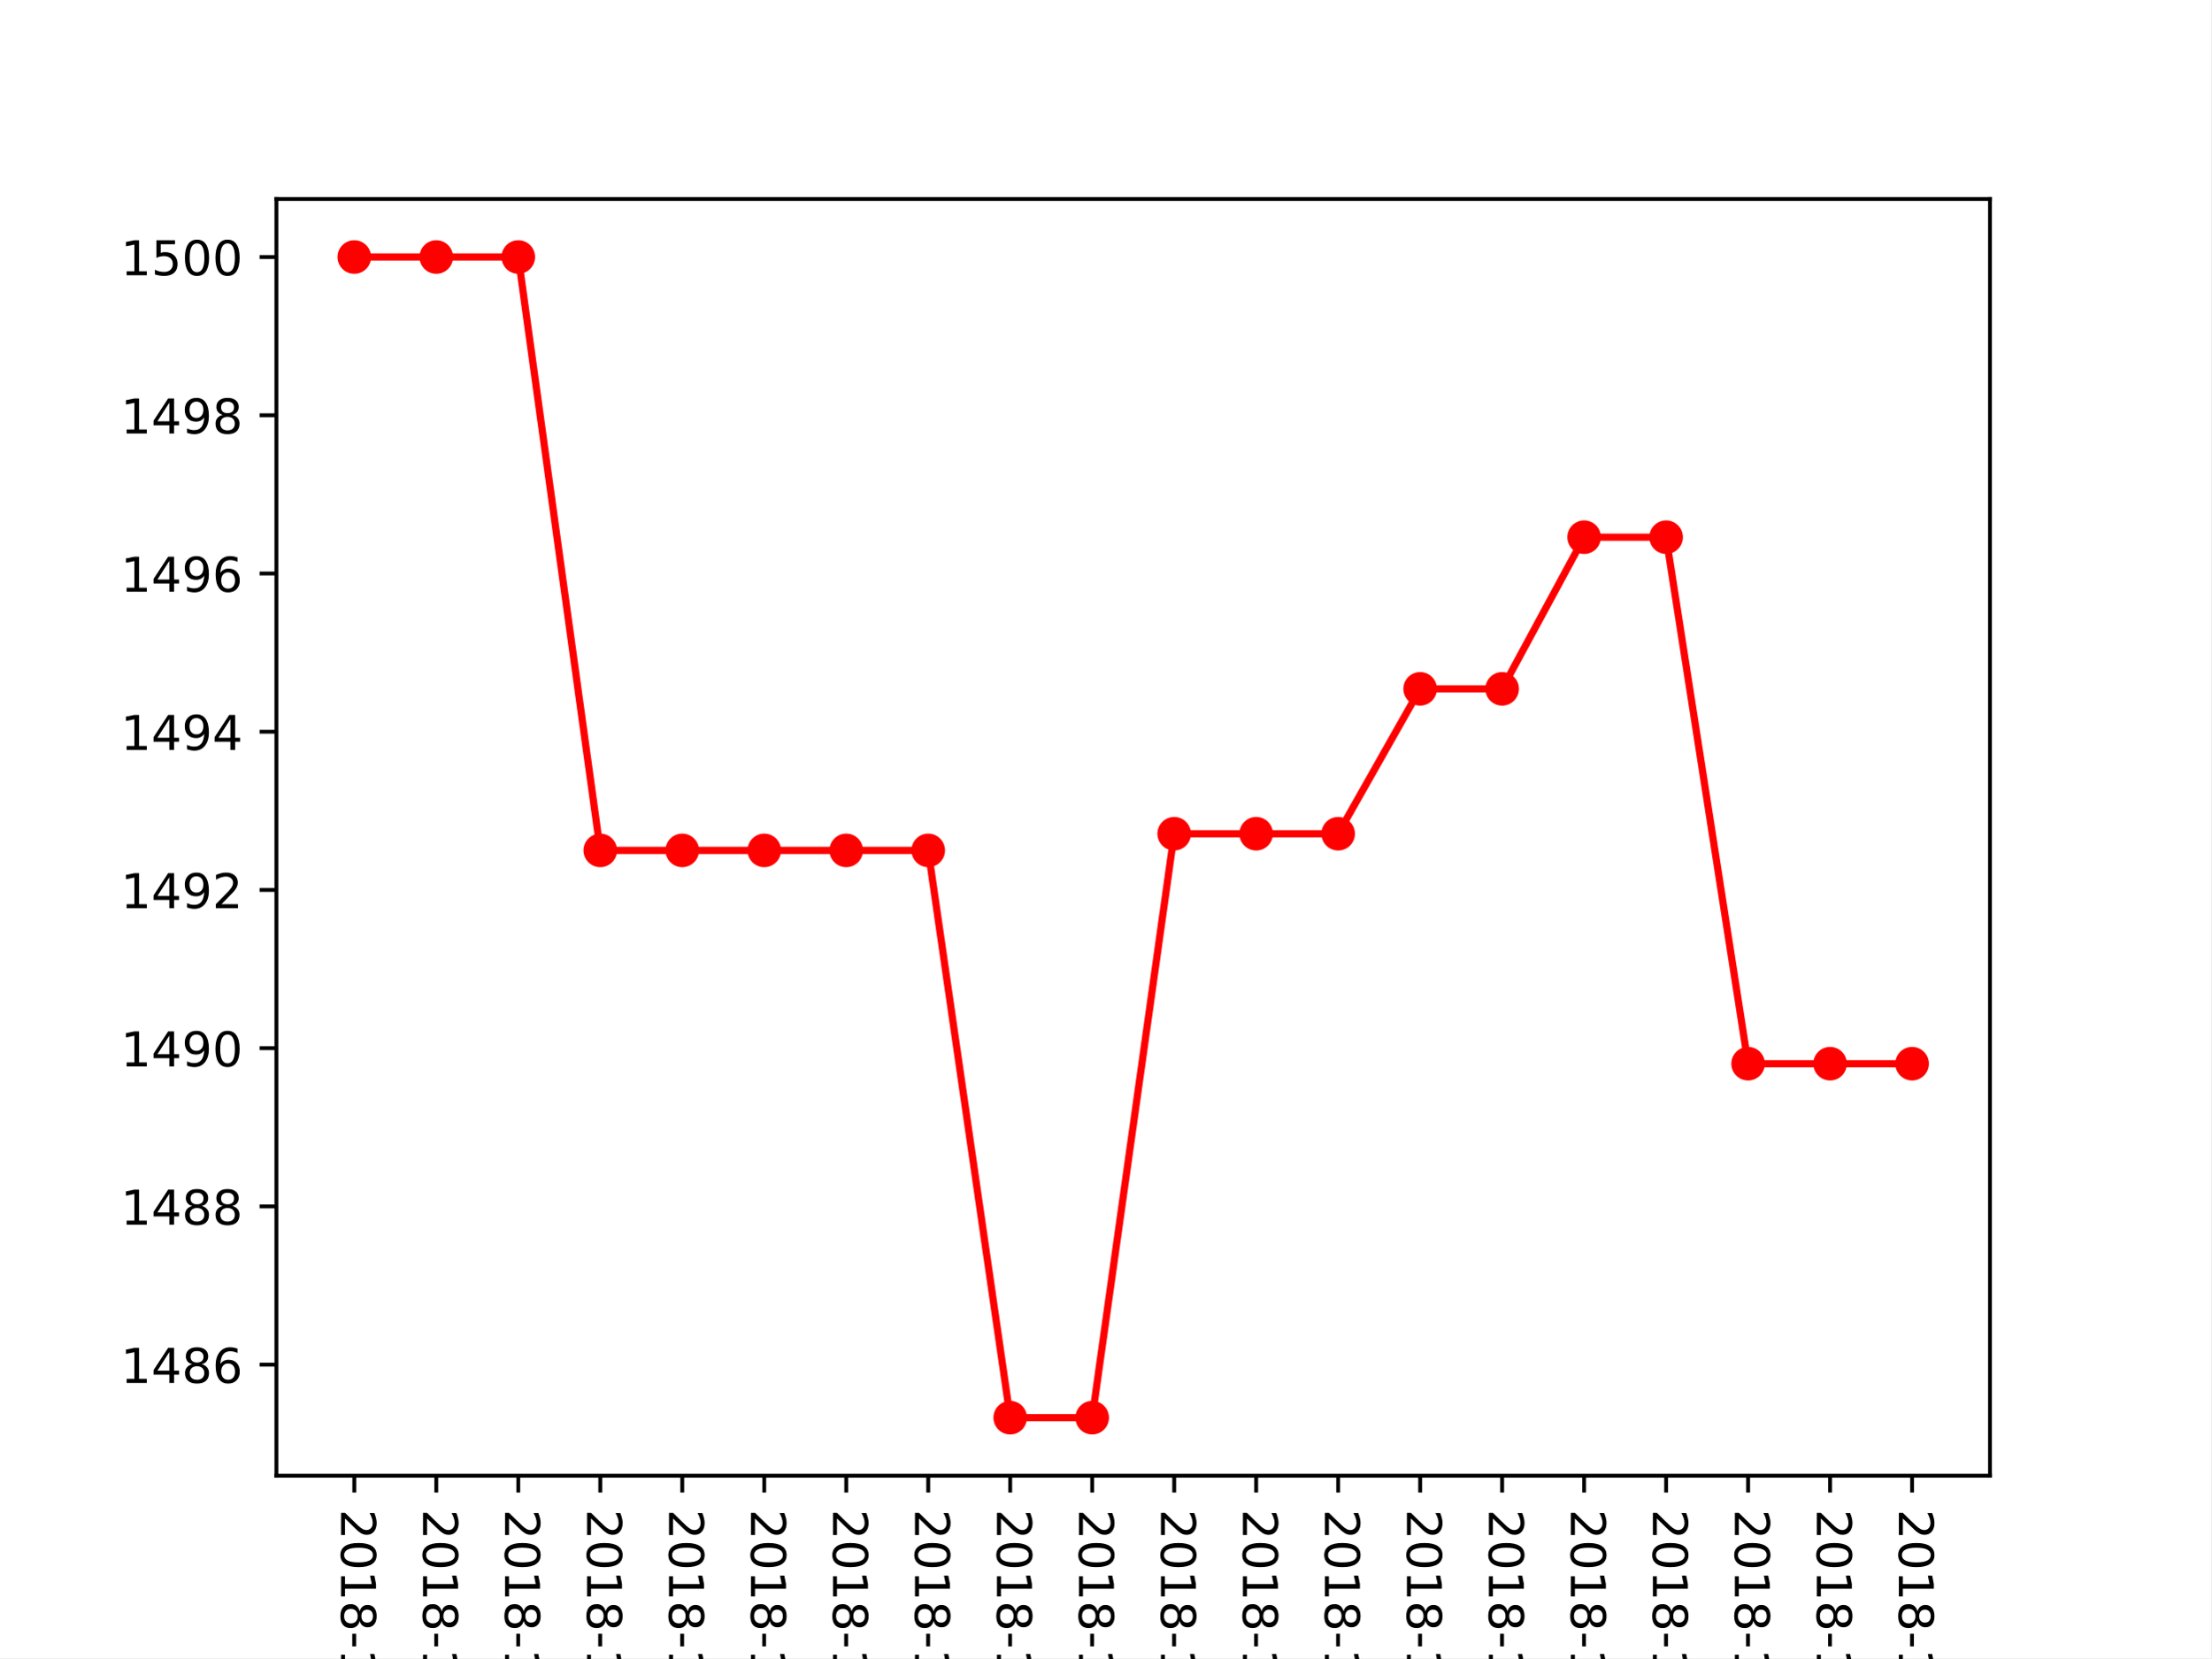
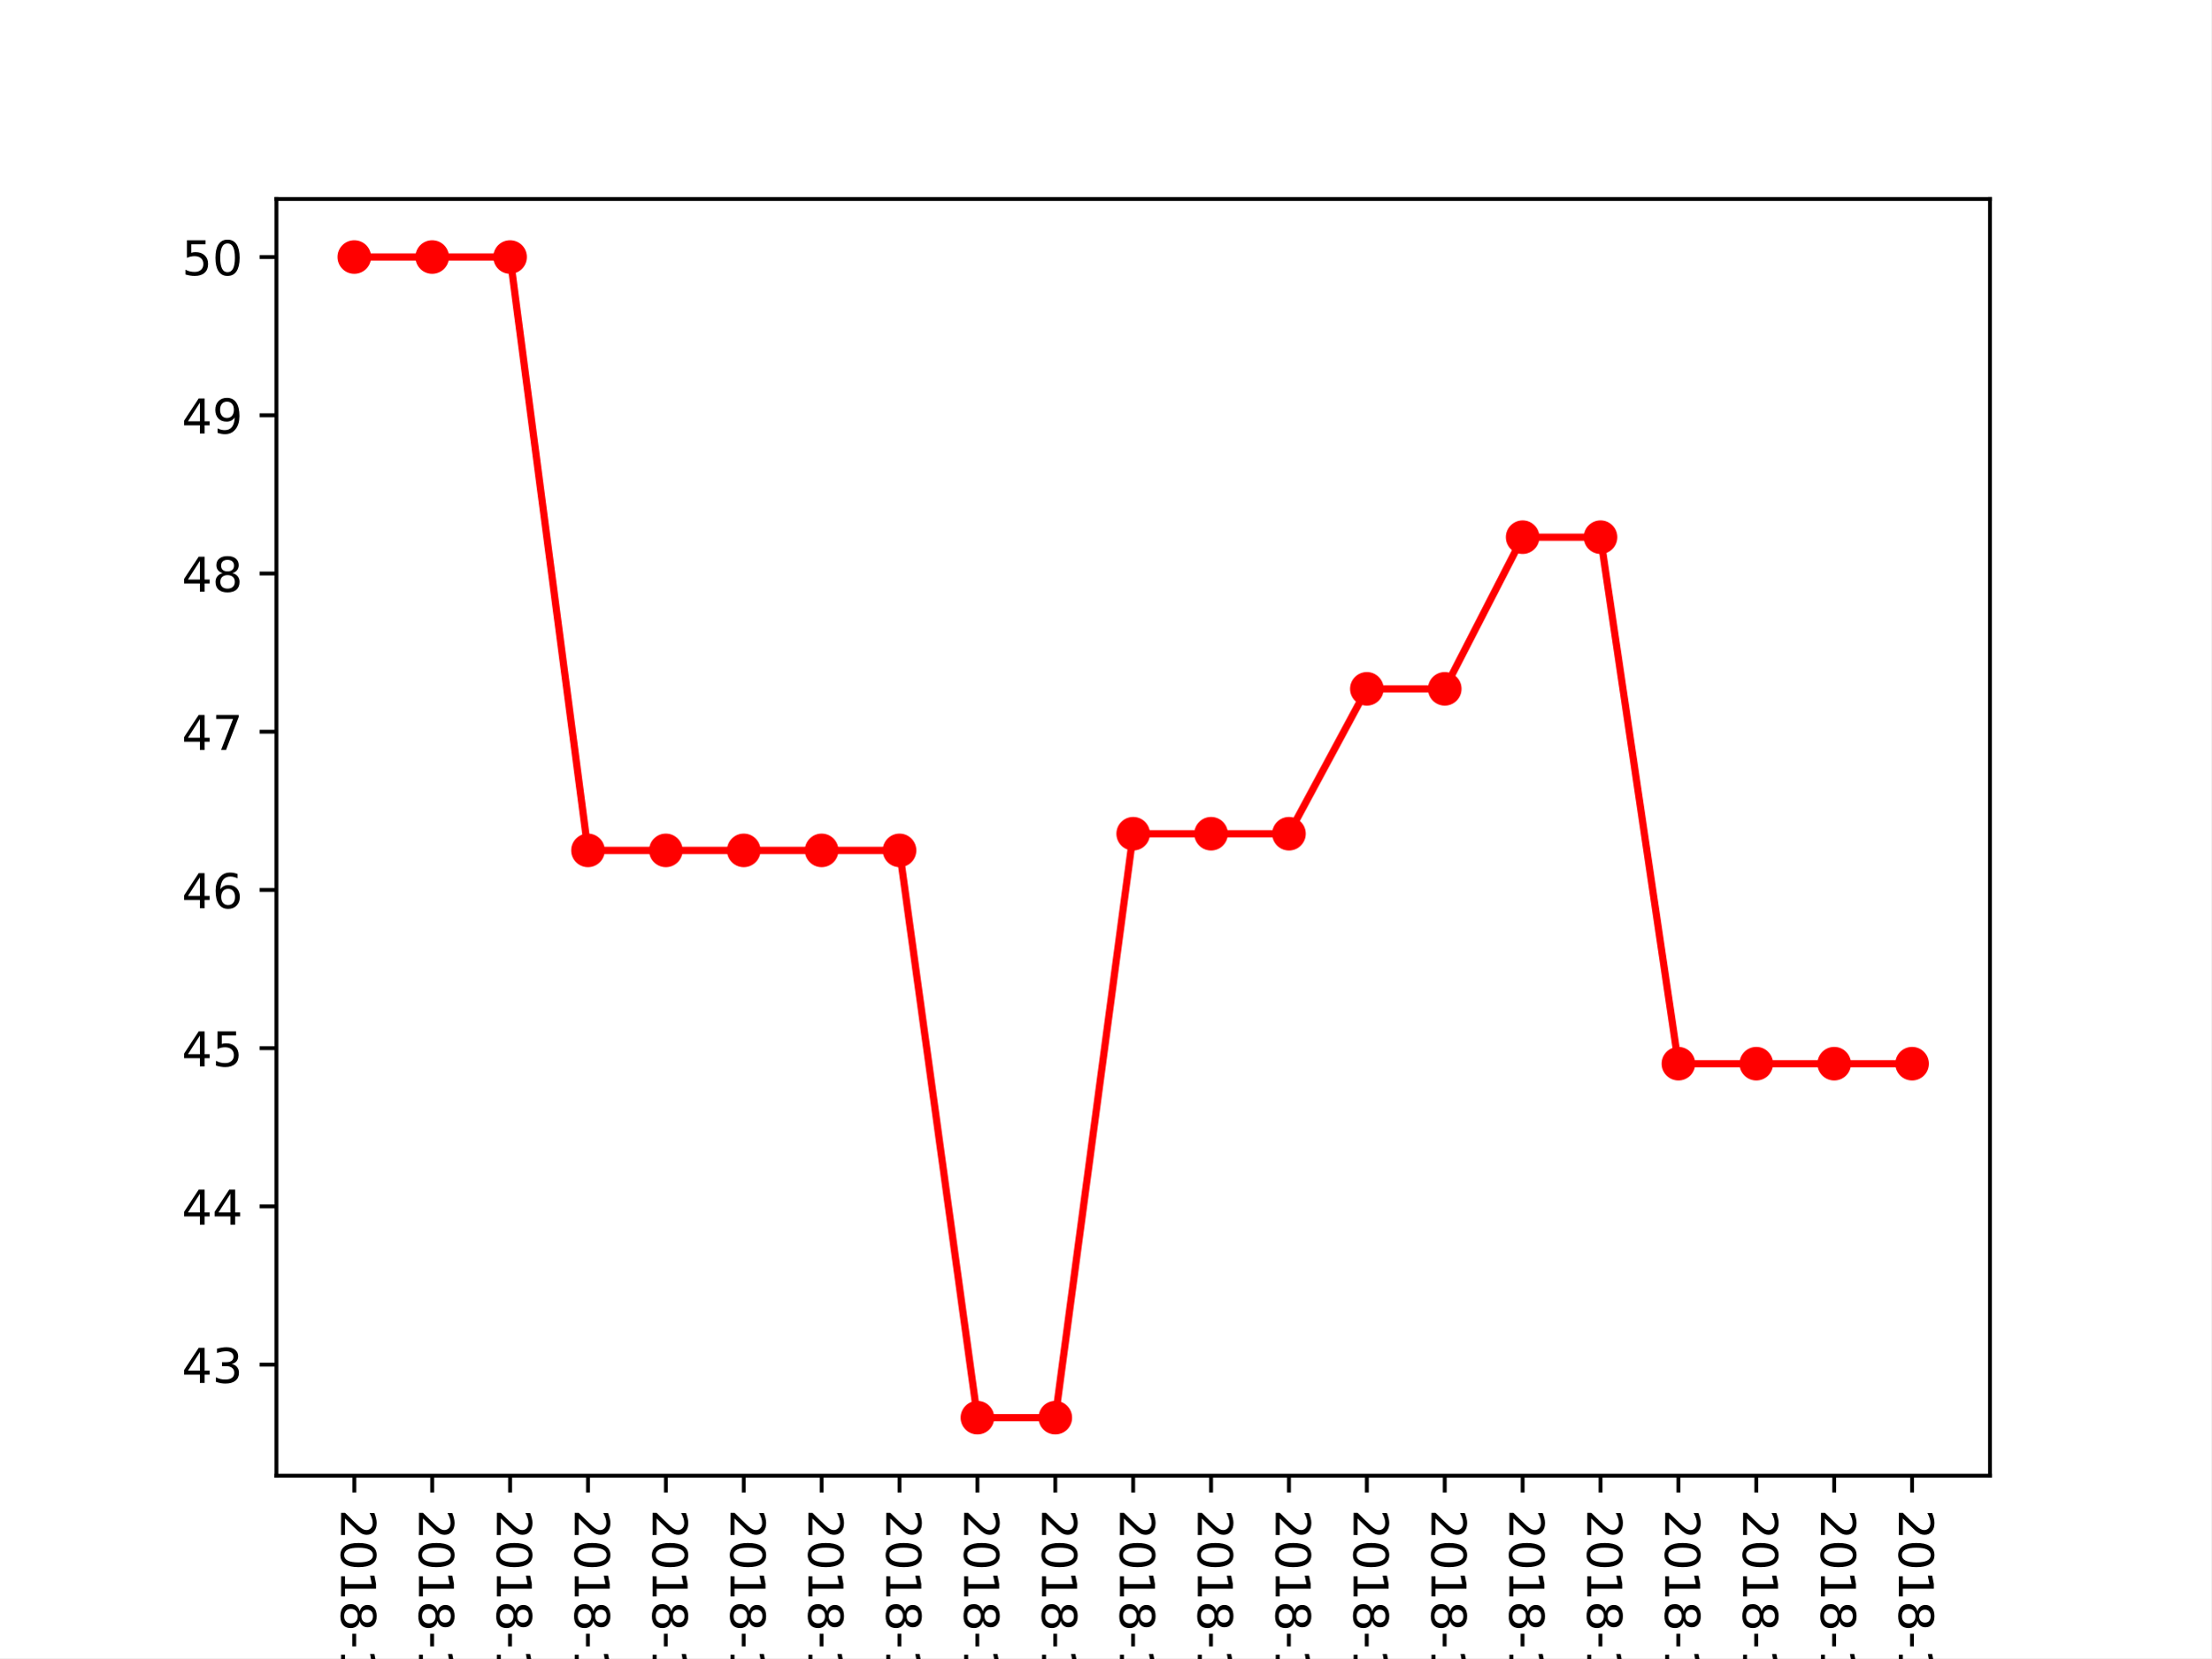
<svg xmlns="http://www.w3.org/2000/svg" xmlns:xlink="http://www.w3.org/1999/xlink" height="345.6pt" version="1.1" viewBox="0 0 460.8 345.6" width="460.8pt">
  <defs>
    <style type="text/css">
*{stroke-linecap:butt;stroke-linejoin:round;}
  </style>
  </defs>
  <g id="figure_1">
    <g id="patch_1">
      <path d="M 0 345.6  L 460.8 345.6  L 460.8 0  L 0 0  z " style="fill:#ffffff;" />
    </g>
    <g id="axes_1">
      <g id="patch_2">
        <path d="M 57.6 307.584  L 414.72 307.584  L 414.72 41.472  L 57.6 41.472  z " style="fill:#ffffff;" />
      </g>
      <g id="matplotlib.axis_1">
        <g id="xtick_1">
          <g id="line2d_1">
            <defs>
-               <path d="M 0 0  L 0 3.5  " id="m9ce4782a73" style="stroke:#000000;stroke-width:0.8;" />
-             </defs>
-             <g>
-               <use style="stroke:#000000;stroke-width:0.8;" x="73.833" xlink:href="#m9ce4782a73" y="307.584" />
+               <path d="M 0 0  L 0 3.5  " id="m3df5e81cf1" style="stroke:#000000;stroke-width:0.8;" />
+             </defs>
+             <g>
+               <use style="stroke:#000000;stroke-width:0.8;" x="73.833" xlink:href="#m3df5e81cf1" y="307.584" />
            </g>
          </g>
          <g id="text_1">
            <defs>
              <path d="M 19.188 8.297  L 53.609 8.297  L 53.609 0  L 7.328 0  L 7.328 8.297  Q 12.938 14.109 22.625 23.891  Q 32.328 33.688 34.812 36.531  Q 39.547 41.844 41.422 45.531  Q 43.312 49.219 43.312 52.781  Q 43.312 58.594 39.234 62.25  Q 35.156 65.922 28.609 65.922  Q 23.969 65.922 18.812 64.312  Q 13.672 62.703 7.812 59.422  L 7.812 69.391  Q 13.766 71.781 18.938 73  Q 24.125 74.219 28.422 74.219  Q 39.75 74.219 46.484 68.547  Q 53.219 62.891 53.219 53.422  Q 53.219 48.922 51.531 44.891  Q 49.859 40.875 45.406 35.406  Q 44.188 33.984 37.641 27.219  Q 31.109 20.453 19.188 8.297  z " id="DejaVuSans-50" />
              <path d="M 31.781 66.406  Q 24.172 66.406 20.328 58.906  Q 16.5 51.422 16.5 36.375  Q 16.5 21.391 20.328 13.891  Q 24.172 6.391 31.781 6.391  Q 39.453 6.391 43.281 13.891  Q 47.125 21.391 47.125 36.375  Q 47.125 51.422 43.281 58.906  Q 39.453 66.406 31.781 66.406  z M 31.781 74.219  Q 44.047 74.219 50.516 64.516  Q 56.984 54.828 56.984 36.375  Q 56.984 17.969 50.516 8.266  Q 44.047 -1.422 31.781 -1.422  Q 19.531 -1.422 13.062 8.266  Q 6.594 17.969 6.594 36.375  Q 6.594 54.828 13.062 64.516  Q 19.531 74.219 31.781 74.219  z " id="DejaVuSans-48" />
              <path d="M 12.406 8.297  L 28.516 8.297  L 28.516 63.922  L 10.984 60.406  L 10.984 69.391  L 28.422 72.906  L 38.281 72.906  L 38.281 8.297  L 54.391 8.297  L 54.391 0  L 12.406 0  z " id="DejaVuSans-49" />
              <path d="M 31.781 34.625  Q 24.75 34.625 20.719 30.859  Q 16.703 27.094 16.703 20.516  Q 16.703 13.922 20.719 10.156  Q 24.75 6.391 31.781 6.391  Q 38.812 6.391 42.859 10.172  Q 46.922 13.969 46.922 20.516  Q 46.922 27.094 42.891 30.859  Q 38.875 34.625 31.781 34.625  z M 21.922 38.812  Q 15.578 40.375 12.031 44.719  Q 8.5 49.078 8.5 55.328  Q 8.5 64.062 14.719 69.141  Q 20.953 74.219 31.781 74.219  Q 42.672 74.219 48.875 69.141  Q 55.078 64.062 55.078 55.328  Q 55.078 49.078 51.531 44.719  Q 48 40.375 41.703 38.812  Q 48.828 37.156 52.797 32.312  Q 56.781 27.484 56.781 20.516  Q 56.781 9.906 50.312 4.234  Q 43.844 -1.422 31.781 -1.422  Q 19.734 -1.422 13.25 4.234  Q 6.781 9.906 6.781 20.516  Q 6.781 27.484 10.781 32.312  Q 14.797 37.156 21.922 38.812  z M 18.312 54.391  Q 18.312 48.734 21.844 45.562  Q 25.391 42.391 31.781 42.391  Q 38.141 42.391 41.719 45.562  Q 45.312 48.734 45.312 54.391  Q 45.312 60.062 41.719 63.234  Q 38.141 66.406 31.781 66.406  Q 25.391 66.406 21.844 63.234  Q 18.312 60.062 18.312 54.391  z " id="DejaVuSans-56" />
              <path d="M 4.891 31.391  L 31.203 31.391  L 31.203 23.391  L 4.891 23.391  z " id="DejaVuSans-45" />
              <path d="M 40.578 39.312  Q 47.656 37.797 51.625 33  Q 55.609 28.219 55.609 21.188  Q 55.609 10.406 48.188 4.484  Q 40.766 -1.422 27.094 -1.422  Q 22.516 -1.422 17.656 -0.516  Q 12.797 0.391 7.625 2.203  L 7.625 11.719  Q 11.719 9.328 16.594 8.109  Q 21.484 6.891 26.812 6.891  Q 36.078 6.891 40.938 10.547  Q 45.797 14.203 45.797 21.188  Q 45.797 27.641 41.281 31.266  Q 36.766 34.906 28.719 34.906  L 20.219 34.906  L 20.219 43.016  L 29.109 43.016  Q 36.375 43.016 40.234 45.922  Q 44.094 48.828 44.094 54.297  Q 44.094 59.906 40.109 62.906  Q 36.141 65.922 28.719 65.922  Q 24.656 65.922 20.016 65.031  Q 15.375 64.156 9.812 62.312  L 9.812 71.094  Q 15.438 72.656 20.344 73.438  Q 25.25 74.219 29.594 74.219  Q 40.828 74.219 47.359 69.109  Q 53.906 64.016 53.906 55.328  Q 53.906 49.266 50.438 45.094  Q 46.969 40.922 40.578 39.312  z " id="DejaVuSans-51" />
            </defs>
            <g transform="translate(71.07335 314.584)rotate(-270)scale(0.1 -0.1)">
              <use xlink:href="#DejaVuSans-50" />
              <use x="63.623" xlink:href="#DejaVuSans-48" />
              <use x="127.246" xlink:href="#DejaVuSans-49" />
              <use x="190.869" xlink:href="#DejaVuSans-56" />
              <use x="254.492" xlink:href="#DejaVuSans-45" />
              <use x="290.576" xlink:href="#DejaVuSans-49" />
              <use x="354.199" xlink:href="#DejaVuSans-48" />
              <use x="417.822" xlink:href="#DejaVuSans-45" />
              <use x="453.906" xlink:href="#DejaVuSans-48" />
              <use x="517.529" xlink:href="#DejaVuSans-51" />
            </g>
          </g>
        </g>
        <g id="xtick_2">
          <g id="line2d_2">
            <g>
-               <use style="stroke:#000000;stroke-width:0.8;" x="90.92" xlink:href="#m9ce4782a73" y="307.584" />
+               <use style="stroke:#000000;stroke-width:0.8;" x="90.065" xlink:href="#m3df5e81cf1" y="307.584" />
            </g>
          </g>
          <g id="text_2">
            <defs>
              <path d="M 37.797 64.312  L 12.891 25.391  L 37.797 25.391  z M 35.203 72.906  L 47.609 72.906  L 47.609 25.391  L 58.016 25.391  L 58.016 17.188  L 47.609 17.188  L 47.609 0  L 37.797 0  L 37.797 17.188  L 4.891 17.188  L 4.891 26.703  z " id="DejaVuSans-52" />
            </defs>
-             <g transform="translate(88.16043 314.584)rotate(-270)scale(0.1 -0.1)">
+             <g transform="translate(87.30608 314.584)rotate(-270)scale(0.1 -0.1)">
              <use xlink:href="#DejaVuSans-50" />
              <use x="63.623" xlink:href="#DejaVuSans-48" />
              <use x="127.246" xlink:href="#DejaVuSans-49" />
              <use x="190.869" xlink:href="#DejaVuSans-56" />
              <use x="254.492" xlink:href="#DejaVuSans-45" />
              <use x="290.576" xlink:href="#DejaVuSans-49" />
              <use x="354.199" xlink:href="#DejaVuSans-48" />
              <use x="417.822" xlink:href="#DejaVuSans-45" />
              <use x="453.906" xlink:href="#DejaVuSans-48" />
              <use x="517.529" xlink:href="#DejaVuSans-52" />
            </g>
          </g>
        </g>
        <g id="xtick_3">
          <g id="line2d_3">
            <g>
-               <use style="stroke:#000000;stroke-width:0.8;" x="108.007" xlink:href="#m9ce4782a73" y="307.584" />
+               <use style="stroke:#000000;stroke-width:0.8;" x="106.298" xlink:href="#m3df5e81cf1" y="307.584" />
            </g>
          </g>
          <g id="text_3">
            <defs>
              <path d="M 10.797 72.906  L 49.516 72.906  L 49.516 64.594  L 19.828 64.594  L 19.828 46.734  Q 21.969 47.469 24.109 47.828  Q 26.266 48.188 28.422 48.188  Q 40.625 48.188 47.75 41.5  Q 54.891 34.812 54.891 23.391  Q 54.891 11.625 47.562 5.094  Q 40.234 -1.422 26.906 -1.422  Q 22.312 -1.422 17.547 -0.641  Q 12.797 0.141 7.719 1.703  L 7.719 11.625  Q 12.109 9.234 16.797 8.062  Q 21.484 6.891 26.703 6.891  Q 35.156 6.891 40.078 11.328  Q 45.016 15.766 45.016 23.391  Q 45.016 31 40.078 35.438  Q 35.156 39.891 26.703 39.891  Q 22.75 39.891 18.812 39.016  Q 14.891 38.141 10.797 36.281  z " id="DejaVuSans-53" />
            </defs>
-             <g transform="translate(105.2475 314.584)rotate(-270)scale(0.1 -0.1)">
+             <g transform="translate(103.5388 314.584)rotate(-270)scale(0.1 -0.1)">
              <use xlink:href="#DejaVuSans-50" />
              <use x="63.623" xlink:href="#DejaVuSans-48" />
              <use x="127.246" xlink:href="#DejaVuSans-49" />
              <use x="190.869" xlink:href="#DejaVuSans-56" />
              <use x="254.492" xlink:href="#DejaVuSans-45" />
              <use x="290.576" xlink:href="#DejaVuSans-49" />
              <use x="354.199" xlink:href="#DejaVuSans-48" />
              <use x="417.822" xlink:href="#DejaVuSans-45" />
              <use x="453.906" xlink:href="#DejaVuSans-48" />
              <use x="517.529" xlink:href="#DejaVuSans-53" />
            </g>
          </g>
        </g>
        <g id="xtick_4">
          <g id="line2d_4">
            <g>
-               <use style="stroke:#000000;stroke-width:0.8;" x="125.094" xlink:href="#m9ce4782a73" y="307.584" />
+               <use style="stroke:#000000;stroke-width:0.8;" x="122.531" xlink:href="#m3df5e81cf1" y="307.584" />
            </g>
          </g>
          <g id="text_4">
            <defs>
              <path d="M 33.016 40.375  Q 26.375 40.375 22.484 35.828  Q 18.609 31.297 18.609 23.391  Q 18.609 15.531 22.484 10.953  Q 26.375 6.391 33.016 6.391  Q 39.656 6.391 43.531 10.953  Q 47.406 15.531 47.406 23.391  Q 47.406 31.297 43.531 35.828  Q 39.656 40.375 33.016 40.375  z M 52.594 71.297  L 52.594 62.312  Q 48.875 64.062 45.094 64.984  Q 41.312 65.922 37.594 65.922  Q 27.828 65.922 22.672 59.328  Q 17.531 52.734 16.797 39.406  Q 19.672 43.656 24.016 45.922  Q 28.375 48.188 33.594 48.188  Q 44.578 48.188 50.953 41.516  Q 57.328 34.859 57.328 23.391  Q 57.328 12.156 50.688 5.359  Q 44.047 -1.422 33.016 -1.422  Q 20.359 -1.422 13.672 8.266  Q 6.984 17.969 6.984 36.375  Q 6.984 53.656 15.188 63.938  Q 23.391 74.219 37.203 74.219  Q 40.922 74.219 44.703 73.484  Q 48.484 72.75 52.594 71.297  z " id="DejaVuSans-54" />
            </defs>
-             <g transform="translate(122.3346 314.584)rotate(-270)scale(0.1 -0.1)">
+             <g transform="translate(119.7715 314.584)rotate(-270)scale(0.1 -0.1)">
              <use xlink:href="#DejaVuSans-50" />
              <use x="63.623" xlink:href="#DejaVuSans-48" />
              <use x="127.246" xlink:href="#DejaVuSans-49" />
              <use x="190.869" xlink:href="#DejaVuSans-56" />
              <use x="254.492" xlink:href="#DejaVuSans-45" />
              <use x="290.576" xlink:href="#DejaVuSans-49" />
              <use x="354.199" xlink:href="#DejaVuSans-48" />
              <use x="417.822" xlink:href="#DejaVuSans-45" />
              <use x="453.906" xlink:href="#DejaVuSans-48" />
              <use x="517.529" xlink:href="#DejaVuSans-54" />
            </g>
          </g>
        </g>
        <g id="xtick_5">
          <g id="line2d_5">
            <g>
-               <use style="stroke:#000000;stroke-width:0.8;" x="142.181" xlink:href="#m9ce4782a73" y="307.584" />
+               <use style="stroke:#000000;stroke-width:0.8;" x="138.764" xlink:href="#m3df5e81cf1" y="307.584" />
            </g>
          </g>
          <g id="text_5">
            <defs>
              <path d="M 8.203 72.906  L 55.078 72.906  L 55.078 68.703  L 28.609 0  L 18.312 0  L 43.219 64.594  L 8.203 64.594  z " id="DejaVuSans-55" />
            </defs>
-             <g transform="translate(139.4217 314.584)rotate(-270)scale(0.1 -0.1)">
+             <g transform="translate(136.0043 314.584)rotate(-270)scale(0.1 -0.1)">
              <use xlink:href="#DejaVuSans-50" />
              <use x="63.623" xlink:href="#DejaVuSans-48" />
              <use x="127.246" xlink:href="#DejaVuSans-49" />
              <use x="190.869" xlink:href="#DejaVuSans-56" />
              <use x="254.492" xlink:href="#DejaVuSans-45" />
              <use x="290.576" xlink:href="#DejaVuSans-49" />
              <use x="354.199" xlink:href="#DejaVuSans-48" />
              <use x="417.822" xlink:href="#DejaVuSans-45" />
              <use x="453.906" xlink:href="#DejaVuSans-48" />
              <use x="517.529" xlink:href="#DejaVuSans-55" />
            </g>
          </g>
        </g>
        <g id="xtick_6">
          <g id="line2d_6">
            <g>
-               <use style="stroke:#000000;stroke-width:0.8;" x="159.268" xlink:href="#m9ce4782a73" y="307.584" />
+               <use style="stroke:#000000;stroke-width:0.8;" x="154.996" xlink:href="#m3df5e81cf1" y="307.584" />
            </g>
          </g>
          <g id="text_6">
-             <g transform="translate(156.5088 314.584)rotate(-270)scale(0.1 -0.1)">
+             <g transform="translate(152.237 314.584)rotate(-270)scale(0.1 -0.1)">
              <use xlink:href="#DejaVuSans-50" />
              <use x="63.623" xlink:href="#DejaVuSans-48" />
              <use x="127.246" xlink:href="#DejaVuSans-49" />
              <use x="190.869" xlink:href="#DejaVuSans-56" />
              <use x="254.492" xlink:href="#DejaVuSans-45" />
              <use x="290.576" xlink:href="#DejaVuSans-49" />
              <use x="354.199" xlink:href="#DejaVuSans-48" />
              <use x="417.822" xlink:href="#DejaVuSans-45" />
              <use x="453.906" xlink:href="#DejaVuSans-48" />
              <use x="517.529" xlink:href="#DejaVuSans-56" />
            </g>
          </g>
        </g>
        <g id="xtick_7">
          <g id="line2d_7">
            <g>
-               <use style="stroke:#000000;stroke-width:0.8;" x="176.355" xlink:href="#m9ce4782a73" y="307.584" />
+               <use style="stroke:#000000;stroke-width:0.8;" x="171.229" xlink:href="#m3df5e81cf1" y="307.584" />
            </g>
          </g>
          <g id="text_7">
            <defs>
              <path d="M 10.984 1.516  L 10.984 10.5  Q 14.703 8.734 18.5 7.812  Q 22.312 6.891 25.984 6.891  Q 35.75 6.891 40.891 13.453  Q 46.047 20.016 46.781 33.406  Q 43.953 29.203 39.594 26.953  Q 35.25 24.703 29.984 24.703  Q 19.047 24.703 12.672 31.312  Q 6.297 37.938 6.297 49.422  Q 6.297 60.641 12.938 67.422  Q 19.578 74.219 30.609 74.219  Q 43.266 74.219 49.922 64.516  Q 56.594 54.828 56.594 36.375  Q 56.594 19.141 48.406 8.859  Q 40.234 -1.422 26.422 -1.422  Q 22.703 -1.422 18.891 -0.688  Q 15.094 0.047 10.984 1.516  z M 30.609 32.422  Q 37.25 32.422 41.125 36.953  Q 45.016 41.5 45.016 49.422  Q 45.016 57.281 41.125 61.844  Q 37.25 66.406 30.609 66.406  Q 23.969 66.406 20.094 61.844  Q 16.219 57.281 16.219 49.422  Q 16.219 41.5 20.094 36.953  Q 23.969 32.422 30.609 32.422  z " id="DejaVuSans-57" />
            </defs>
-             <g transform="translate(173.5958 314.584)rotate(-270)scale(0.1 -0.1)">
+             <g transform="translate(168.4697 314.584)rotate(-270)scale(0.1 -0.1)">
              <use xlink:href="#DejaVuSans-50" />
              <use x="63.623" xlink:href="#DejaVuSans-48" />
              <use x="127.246" xlink:href="#DejaVuSans-49" />
              <use x="190.869" xlink:href="#DejaVuSans-56" />
              <use x="254.492" xlink:href="#DejaVuSans-45" />
              <use x="290.576" xlink:href="#DejaVuSans-49" />
              <use x="354.199" xlink:href="#DejaVuSans-48" />
              <use x="417.822" xlink:href="#DejaVuSans-45" />
              <use x="453.906" xlink:href="#DejaVuSans-48" />
              <use x="517.529" xlink:href="#DejaVuSans-57" />
            </g>
          </g>
        </g>
        <g id="xtick_8">
          <g id="line2d_8">
            <g>
-               <use style="stroke:#000000;stroke-width:0.8;" x="193.442" xlink:href="#m9ce4782a73" y="307.584" />
+               <use style="stroke:#000000;stroke-width:0.8;" x="187.462" xlink:href="#m3df5e81cf1" y="307.584" />
            </g>
          </g>
          <g id="text_8">
-             <g transform="translate(190.6829 314.584)rotate(-270)scale(0.1 -0.1)">
+             <g transform="translate(184.7024 314.584)rotate(-270)scale(0.1 -0.1)">
              <use xlink:href="#DejaVuSans-50" />
              <use x="63.623" xlink:href="#DejaVuSans-48" />
              <use x="127.246" xlink:href="#DejaVuSans-49" />
              <use x="190.869" xlink:href="#DejaVuSans-56" />
              <use x="254.492" xlink:href="#DejaVuSans-45" />
              <use x="290.576" xlink:href="#DejaVuSans-49" />
              <use x="354.199" xlink:href="#DejaVuSans-48" />
              <use x="417.822" xlink:href="#DejaVuSans-45" />
              <use x="453.906" xlink:href="#DejaVuSans-49" />
              <use x="517.529" xlink:href="#DejaVuSans-48" />
            </g>
          </g>
        </g>
        <g id="xtick_9">
          <g id="line2d_9">
            <g>
-               <use style="stroke:#000000;stroke-width:0.8;" x="210.529" xlink:href="#m9ce4782a73" y="307.584" />
+               <use style="stroke:#000000;stroke-width:0.8;" x="203.695" xlink:href="#m3df5e81cf1" y="307.584" />
            </g>
          </g>
          <g id="text_9">
-             <g transform="translate(207.77 314.584)rotate(-270)scale(0.1 -0.1)">
+             <g transform="translate(200.9352 314.584)rotate(-270)scale(0.1 -0.1)">
              <use xlink:href="#DejaVuSans-50" />
              <use x="63.623" xlink:href="#DejaVuSans-48" />
              <use x="127.246" xlink:href="#DejaVuSans-49" />
              <use x="190.869" xlink:href="#DejaVuSans-56" />
              <use x="254.492" xlink:href="#DejaVuSans-45" />
              <use x="290.576" xlink:href="#DejaVuSans-49" />
              <use x="354.199" xlink:href="#DejaVuSans-48" />
              <use x="417.822" xlink:href="#DejaVuSans-45" />
              <use x="453.906" xlink:href="#DejaVuSans-49" />
              <use x="517.529" xlink:href="#DejaVuSans-49" />
            </g>
          </g>
        </g>
        <g id="xtick_10">
          <g id="line2d_10">
            <g>
-               <use style="stroke:#000000;stroke-width:0.8;" x="227.616" xlink:href="#m9ce4782a73" y="307.584" />
+               <use style="stroke:#000000;stroke-width:0.8;" x="219.927" xlink:href="#m3df5e81cf1" y="307.584" />
            </g>
          </g>
          <g id="text_10">
-             <g transform="translate(224.8571 314.584)rotate(-270)scale(0.1 -0.1)">
+             <g transform="translate(217.1679 314.584)rotate(-270)scale(0.1 -0.1)">
              <use xlink:href="#DejaVuSans-50" />
              <use x="63.623" xlink:href="#DejaVuSans-48" />
              <use x="127.246" xlink:href="#DejaVuSans-49" />
              <use x="190.869" xlink:href="#DejaVuSans-56" />
              <use x="254.492" xlink:href="#DejaVuSans-45" />
              <use x="290.576" xlink:href="#DejaVuSans-49" />
              <use x="354.199" xlink:href="#DejaVuSans-48" />
              <use x="417.822" xlink:href="#DejaVuSans-45" />
              <use x="453.906" xlink:href="#DejaVuSans-49" />
              <use x="517.529" xlink:href="#DejaVuSans-50" />
            </g>
          </g>
        </g>
        <g id="xtick_11">
          <g id="line2d_11">
            <g>
-               <use style="stroke:#000000;stroke-width:0.8;" x="244.704" xlink:href="#m9ce4782a73" y="307.584" />
+               <use style="stroke:#000000;stroke-width:0.8;" x="236.16" xlink:href="#m3df5e81cf1" y="307.584" />
            </g>
          </g>
          <g id="text_11">
-             <g transform="translate(241.9442 314.584)rotate(-270)scale(0.1 -0.1)">
+             <g transform="translate(233.4006 314.584)rotate(-270)scale(0.1 -0.1)">
              <use xlink:href="#DejaVuSans-50" />
              <use x="63.623" xlink:href="#DejaVuSans-48" />
              <use x="127.246" xlink:href="#DejaVuSans-49" />
              <use x="190.869" xlink:href="#DejaVuSans-56" />
              <use x="254.492" xlink:href="#DejaVuSans-45" />
              <use x="290.576" xlink:href="#DejaVuSans-49" />
              <use x="354.199" xlink:href="#DejaVuSans-48" />
              <use x="417.822" xlink:href="#DejaVuSans-45" />
              <use x="453.906" xlink:href="#DejaVuSans-49" />
              <use x="517.529" xlink:href="#DejaVuSans-51" />
            </g>
          </g>
        </g>
        <g id="xtick_12">
          <g id="line2d_12">
            <g>
-               <use style="stroke:#000000;stroke-width:0.8;" x="261.791" xlink:href="#m9ce4782a73" y="307.584" />
+               <use style="stroke:#000000;stroke-width:0.8;" x="252.393" xlink:href="#m3df5e81cf1" y="307.584" />
            </g>
          </g>
          <g id="text_12">
-             <g transform="translate(259.0312 314.584)rotate(-270)scale(0.1 -0.1)">
+             <g transform="translate(249.6334 314.584)rotate(-270)scale(0.1 -0.1)">
              <use xlink:href="#DejaVuSans-50" />
              <use x="63.623" xlink:href="#DejaVuSans-48" />
              <use x="127.246" xlink:href="#DejaVuSans-49" />
              <use x="190.869" xlink:href="#DejaVuSans-56" />
              <use x="254.492" xlink:href="#DejaVuSans-45" />
              <use x="290.576" xlink:href="#DejaVuSans-49" />
              <use x="354.199" xlink:href="#DejaVuSans-48" />
              <use x="417.822" xlink:href="#DejaVuSans-45" />
              <use x="453.906" xlink:href="#DejaVuSans-49" />
              <use x="517.529" xlink:href="#DejaVuSans-52" />
            </g>
          </g>
        </g>
        <g id="xtick_13">
          <g id="line2d_13">
            <g>
-               <use style="stroke:#000000;stroke-width:0.8;" x="278.878" xlink:href="#m9ce4782a73" y="307.584" />
+               <use style="stroke:#000000;stroke-width:0.8;" x="268.625" xlink:href="#m3df5e81cf1" y="307.584" />
            </g>
          </g>
          <g id="text_13">
-             <g transform="translate(276.1183 314.584)rotate(-270)scale(0.1 -0.1)">
+             <g transform="translate(265.8661 314.584)rotate(-270)scale(0.1 -0.1)">
              <use xlink:href="#DejaVuSans-50" />
              <use x="63.623" xlink:href="#DejaVuSans-48" />
              <use x="127.246" xlink:href="#DejaVuSans-49" />
              <use x="190.869" xlink:href="#DejaVuSans-56" />
              <use x="254.492" xlink:href="#DejaVuSans-45" />
              <use x="290.576" xlink:href="#DejaVuSans-49" />
              <use x="354.199" xlink:href="#DejaVuSans-48" />
              <use x="417.822" xlink:href="#DejaVuSans-45" />
              <use x="453.906" xlink:href="#DejaVuSans-49" />
              <use x="517.529" xlink:href="#DejaVuSans-53" />
            </g>
          </g>
        </g>
        <g id="xtick_14">
          <g id="line2d_14">
            <g>
-               <use style="stroke:#000000;stroke-width:0.8;" x="295.965" xlink:href="#m9ce4782a73" y="307.584" />
+               <use style="stroke:#000000;stroke-width:0.8;" x="284.858" xlink:href="#m3df5e81cf1" y="307.584" />
            </g>
          </g>
          <g id="text_14">
-             <g transform="translate(293.2054 314.584)rotate(-270)scale(0.1 -0.1)">
+             <g transform="translate(282.0988 314.584)rotate(-270)scale(0.1 -0.1)">
              <use xlink:href="#DejaVuSans-50" />
              <use x="63.623" xlink:href="#DejaVuSans-48" />
              <use x="127.246" xlink:href="#DejaVuSans-49" />
              <use x="190.869" xlink:href="#DejaVuSans-56" />
              <use x="254.492" xlink:href="#DejaVuSans-45" />
              <use x="290.576" xlink:href="#DejaVuSans-49" />
              <use x="354.199" xlink:href="#DejaVuSans-48" />
              <use x="417.822" xlink:href="#DejaVuSans-45" />
              <use x="453.906" xlink:href="#DejaVuSans-49" />
              <use x="517.529" xlink:href="#DejaVuSans-54" />
            </g>
          </g>
        </g>
        <g id="xtick_15">
          <g id="line2d_15">
            <g>
-               <use style="stroke:#000000;stroke-width:0.8;" x="313.052" xlink:href="#m9ce4782a73" y="307.584" />
+               <use style="stroke:#000000;stroke-width:0.8;" x="301.091" xlink:href="#m3df5e81cf1" y="307.584" />
            </g>
          </g>
          <g id="text_15">
-             <g transform="translate(310.2925 314.584)rotate(-270)scale(0.1 -0.1)">
+             <g transform="translate(298.3315 314.584)rotate(-270)scale(0.1 -0.1)">
              <use xlink:href="#DejaVuSans-50" />
              <use x="63.623" xlink:href="#DejaVuSans-48" />
              <use x="127.246" xlink:href="#DejaVuSans-49" />
              <use x="190.869" xlink:href="#DejaVuSans-56" />
              <use x="254.492" xlink:href="#DejaVuSans-45" />
              <use x="290.576" xlink:href="#DejaVuSans-49" />
              <use x="354.199" xlink:href="#DejaVuSans-48" />
              <use x="417.822" xlink:href="#DejaVuSans-45" />
              <use x="453.906" xlink:href="#DejaVuSans-49" />
              <use x="517.529" xlink:href="#DejaVuSans-55" />
            </g>
          </g>
        </g>
        <g id="xtick_16">
          <g id="line2d_16">
            <g>
-               <use style="stroke:#000000;stroke-width:0.8;" x="330.139" xlink:href="#m9ce4782a73" y="307.584" />
+               <use style="stroke:#000000;stroke-width:0.8;" x="317.324" xlink:href="#m3df5e81cf1" y="307.584" />
            </g>
          </g>
          <g id="text_16">
-             <g transform="translate(327.3796 314.584)rotate(-270)scale(0.1 -0.1)">
+             <g transform="translate(314.5643 314.584)rotate(-270)scale(0.1 -0.1)">
              <use xlink:href="#DejaVuSans-50" />
              <use x="63.623" xlink:href="#DejaVuSans-48" />
              <use x="127.246" xlink:href="#DejaVuSans-49" />
              <use x="190.869" xlink:href="#DejaVuSans-56" />
              <use x="254.492" xlink:href="#DejaVuSans-45" />
              <use x="290.576" xlink:href="#DejaVuSans-49" />
              <use x="354.199" xlink:href="#DejaVuSans-48" />
              <use x="417.822" xlink:href="#DejaVuSans-45" />
              <use x="453.906" xlink:href="#DejaVuSans-49" />
              <use x="517.529" xlink:href="#DejaVuSans-56" />
            </g>
          </g>
        </g>
        <g id="xtick_17">
          <g id="line2d_17">
            <g>
-               <use style="stroke:#000000;stroke-width:0.8;" x="347.226" xlink:href="#m9ce4782a73" y="307.584" />
+               <use style="stroke:#000000;stroke-width:0.8;" x="333.556" xlink:href="#m3df5e81cf1" y="307.584" />
            </g>
          </g>
          <g id="text_17">
-             <g transform="translate(344.4667 314.584)rotate(-270)scale(0.1 -0.1)">
+             <g transform="translate(330.797 314.584)rotate(-270)scale(0.1 -0.1)">
              <use xlink:href="#DejaVuSans-50" />
              <use x="63.623" xlink:href="#DejaVuSans-48" />
              <use x="127.246" xlink:href="#DejaVuSans-49" />
              <use x="190.869" xlink:href="#DejaVuSans-56" />
              <use x="254.492" xlink:href="#DejaVuSans-45" />
              <use x="290.576" xlink:href="#DejaVuSans-49" />
              <use x="354.199" xlink:href="#DejaVuSans-48" />
              <use x="417.822" xlink:href="#DejaVuSans-45" />
              <use x="453.906" xlink:href="#DejaVuSans-49" />
              <use x="517.529" xlink:href="#DejaVuSans-57" />
            </g>
          </g>
        </g>
        <g id="xtick_18">
          <g id="line2d_18">
            <g>
-               <use style="stroke:#000000;stroke-width:0.8;" x="364.313" xlink:href="#m9ce4782a73" y="307.584" />
+               <use style="stroke:#000000;stroke-width:0.8;" x="349.789" xlink:href="#m3df5e81cf1" y="307.584" />
            </g>
          </g>
          <g id="text_18">
-             <g transform="translate(361.5537 314.584)rotate(-270)scale(0.1 -0.1)">
+             <g transform="translate(347.0297 314.584)rotate(-270)scale(0.1 -0.1)">
              <use xlink:href="#DejaVuSans-50" />
              <use x="63.623" xlink:href="#DejaVuSans-48" />
              <use x="127.246" xlink:href="#DejaVuSans-49" />
              <use x="190.869" xlink:href="#DejaVuSans-56" />
              <use x="254.492" xlink:href="#DejaVuSans-45" />
              <use x="290.576" xlink:href="#DejaVuSans-49" />
              <use x="354.199" xlink:href="#DejaVuSans-48" />
              <use x="417.822" xlink:href="#DejaVuSans-45" />
              <use x="453.906" xlink:href="#DejaVuSans-50" />
              <use x="517.529" xlink:href="#DejaVuSans-48" />
            </g>
          </g>
        </g>
        <g id="xtick_19">
          <g id="line2d_19">
            <g>
-               <use style="stroke:#000000;stroke-width:0.8;" x="381.4" xlink:href="#m9ce4782a73" y="307.584" />
+               <use style="stroke:#000000;stroke-width:0.8;" x="366.022" xlink:href="#m3df5e81cf1" y="307.584" />
            </g>
          </g>
          <g id="text_19">
-             <g transform="translate(378.6408 314.584)rotate(-270)scale(0.1 -0.1)">
+             <g transform="translate(363.2624 314.584)rotate(-270)scale(0.1 -0.1)">
              <use xlink:href="#DejaVuSans-50" />
              <use x="63.623" xlink:href="#DejaVuSans-48" />
              <use x="127.246" xlink:href="#DejaVuSans-49" />
              <use x="190.869" xlink:href="#DejaVuSans-56" />
              <use x="254.492" xlink:href="#DejaVuSans-45" />
              <use x="290.576" xlink:href="#DejaVuSans-49" />
              <use x="354.199" xlink:href="#DejaVuSans-48" />
              <use x="417.822" xlink:href="#DejaVuSans-45" />
              <use x="453.906" xlink:href="#DejaVuSans-50" />
              <use x="517.529" xlink:href="#DejaVuSans-49" />
            </g>
          </g>
        </g>
        <g id="xtick_20">
          <g id="line2d_20">
            <g>
-               <use style="stroke:#000000;stroke-width:0.8;" x="398.487" xlink:href="#m9ce4782a73" y="307.584" />
+               <use style="stroke:#000000;stroke-width:0.8;" x="382.255" xlink:href="#m3df5e81cf1" y="307.584" />
            </g>
          </g>
          <g id="text_20">
-             <g transform="translate(395.7279 314.584)rotate(-270)scale(0.1 -0.1)">
+             <g transform="translate(379.4952 314.584)rotate(-270)scale(0.1 -0.1)">
              <use xlink:href="#DejaVuSans-50" />
              <use x="63.623" xlink:href="#DejaVuSans-48" />
              <use x="127.246" xlink:href="#DejaVuSans-49" />
              <use x="190.869" xlink:href="#DejaVuSans-56" />
              <use x="254.492" xlink:href="#DejaVuSans-45" />
              <use x="290.576" xlink:href="#DejaVuSans-49" />
              <use x="354.199" xlink:href="#DejaVuSans-48" />
              <use x="417.822" xlink:href="#DejaVuSans-45" />
              <use x="453.906" xlink:href="#DejaVuSans-50" />
              <use x="517.529" xlink:href="#DejaVuSans-50" />
            </g>
          </g>
        </g>
+         <g id="xtick_21">
+           <g id="line2d_21">
+             <g>
+               <use style="stroke:#000000;stroke-width:0.8;" x="398.487" xlink:href="#m3df5e81cf1" y="307.584" />
+             </g>
+           </g>
+           <g id="text_21">
+             <g transform="translate(395.7279 314.584)rotate(-270)scale(0.1 -0.1)">
+               <use xlink:href="#DejaVuSans-50" />
+               <use x="63.623" xlink:href="#DejaVuSans-48" />
+               <use x="127.246" xlink:href="#DejaVuSans-49" />
+               <use x="190.869" xlink:href="#DejaVuSans-56" />
+               <use x="254.492" xlink:href="#DejaVuSans-45" />
+               <use x="290.576" xlink:href="#DejaVuSans-49" />
+               <use x="354.199" xlink:href="#DejaVuSans-48" />
+               <use x="417.822" xlink:href="#DejaVuSans-45" />
+               <use x="453.906" xlink:href="#DejaVuSans-50" />
+               <use x="517.529" xlink:href="#DejaVuSans-51" />
+             </g>
+           </g>
+         </g>
      </g>
      <g id="matplotlib.axis_2">
        <g id="ytick_1">
-           <g id="line2d_21">
-             <defs>
-               <path d="M 0 0  L -3.5 0  " id="m31523f09ee" style="stroke:#000000;stroke-width:0.8;" />
-             </defs>
-             <g>
-               <use style="stroke:#000000;stroke-width:0.8;" x="57.6" xlink:href="#m31523f09ee" y="284.437" />
-             </g>
-           </g>
-           <g id="text_21">
-             <g transform="translate(25.15 288.2358)scale(0.1 -0.1)">
-               <use xlink:href="#DejaVuSans-49" />
+           <g id="line2d_22">
+             <defs>
+               <path d="M 0 0  L -3.5 0  " id="mf351fe7d1a" style="stroke:#000000;stroke-width:0.8;" />
+             </defs>
+             <g>
+               <use style="stroke:#000000;stroke-width:0.8;" x="57.6" xlink:href="#mf351fe7d1a" y="284.437" />
+             </g>
+           </g>
+           <g id="text_22">
+             <g transform="translate(37.875 288.2358)scale(0.1 -0.1)">
+               <use xlink:href="#DejaVuSans-52" />
+               <use x="63.623" xlink:href="#DejaVuSans-51" />
+             </g>
+           </g>
+         </g>
+         <g id="ytick_2">
+           <g id="line2d_23">
+             <g>
+               <use style="stroke:#000000;stroke-width:0.8;" x="57.6" xlink:href="#mf351fe7d1a" y="251.455" />
+             </g>
+           </g>
+           <g id="text_23">
+             <g transform="translate(37.875 255.2545)scale(0.1 -0.1)">
+               <use xlink:href="#DejaVuSans-52" />
              <use x="63.623" xlink:href="#DejaVuSans-52" />
-               <use x="127.246" xlink:href="#DejaVuSans-56" />
-               <use x="190.869" xlink:href="#DejaVuSans-54" />
-             </g>
-           </g>
-         </g>
-         <g id="ytick_2">
-           <g id="line2d_22">
-             <g>
-               <use style="stroke:#000000;stroke-width:0.8;" x="57.6" xlink:href="#m31523f09ee" y="251.455" />
-             </g>
-           </g>
-           <g id="text_22">
-             <g transform="translate(25.15 255.2545)scale(0.1 -0.1)">
-               <use xlink:href="#DejaVuSans-49" />
-               <use x="63.623" xlink:href="#DejaVuSans-52" />
-               <use x="127.246" xlink:href="#DejaVuSans-56" />
-               <use x="190.869" xlink:href="#DejaVuSans-56" />
            </g>
          </g>
        </g>
        <g id="ytick_3">
-           <g id="line2d_23">
-             <g>
-               <use style="stroke:#000000;stroke-width:0.8;" x="57.6" xlink:href="#m31523f09ee" y="218.474" />
-             </g>
-           </g>
-           <g id="text_23">
-             <g transform="translate(25.15 222.2733)scale(0.1 -0.1)">
-               <use xlink:href="#DejaVuSans-49" />
-               <use x="63.623" xlink:href="#DejaVuSans-52" />
-               <use x="127.246" xlink:href="#DejaVuSans-57" />
-               <use x="190.869" xlink:href="#DejaVuSans-48" />
+           <g id="line2d_24">
+             <g>
+               <use style="stroke:#000000;stroke-width:0.8;" x="57.6" xlink:href="#mf351fe7d1a" y="218.474" />
+             </g>
+           </g>
+           <g id="text_24">
+             <g transform="translate(37.875 222.2733)scale(0.1 -0.1)">
+               <use xlink:href="#DejaVuSans-52" />
+               <use x="63.623" xlink:href="#DejaVuSans-53" />
            </g>
          </g>
        </g>
        <g id="ytick_4">
-           <g id="line2d_24">
-             <g>
-               <use style="stroke:#000000;stroke-width:0.8;" x="57.6" xlink:href="#m31523f09ee" y="185.493" />
-             </g>
-           </g>
-           <g id="text_24">
-             <g transform="translate(25.15 189.2921)scale(0.1 -0.1)">
-               <use xlink:href="#DejaVuSans-49" />
-               <use x="63.623" xlink:href="#DejaVuSans-52" />
-               <use x="127.246" xlink:href="#DejaVuSans-57" />
-               <use x="190.869" xlink:href="#DejaVuSans-50" />
+           <g id="line2d_25">
+             <g>
+               <use style="stroke:#000000;stroke-width:0.8;" x="57.6" xlink:href="#mf351fe7d1a" y="185.493" />
+             </g>
+           </g>
+           <g id="text_25">
+             <g transform="translate(37.875 189.2921)scale(0.1 -0.1)">
+               <use xlink:href="#DejaVuSans-52" />
+               <use x="63.623" xlink:href="#DejaVuSans-54" />
            </g>
          </g>
        </g>
        <g id="ytick_5">
-           <g id="line2d_25">
-             <g>
-               <use style="stroke:#000000;stroke-width:0.8;" x="57.6" xlink:href="#m31523f09ee" y="152.512" />
-             </g>
-           </g>
-           <g id="text_25">
-             <g transform="translate(25.15 156.3109)scale(0.1 -0.1)">
-               <use xlink:href="#DejaVuSans-49" />
-               <use x="63.623" xlink:href="#DejaVuSans-52" />
-               <use x="127.246" xlink:href="#DejaVuSans-57" />
-               <use x="190.869" xlink:href="#DejaVuSans-52" />
+           <g id="line2d_26">
+             <g>
+               <use style="stroke:#000000;stroke-width:0.8;" x="57.6" xlink:href="#mf351fe7d1a" y="152.512" />
+             </g>
+           </g>
+           <g id="text_26">
+             <g transform="translate(37.875 156.3109)scale(0.1 -0.1)">
+               <use xlink:href="#DejaVuSans-52" />
+               <use x="63.623" xlink:href="#DejaVuSans-55" />
            </g>
          </g>
        </g>
        <g id="ytick_6">
-           <g id="line2d_26">
-             <g>
-               <use style="stroke:#000000;stroke-width:0.8;" x="57.6" xlink:href="#m31523f09ee" y="119.53" />
-             </g>
-           </g>
-           <g id="text_26">
-             <g transform="translate(25.15 123.3297)scale(0.1 -0.1)">
-               <use xlink:href="#DejaVuSans-49" />
-               <use x="63.623" xlink:href="#DejaVuSans-52" />
-               <use x="127.246" xlink:href="#DejaVuSans-57" />
-               <use x="190.869" xlink:href="#DejaVuSans-54" />
+           <g id="line2d_27">
+             <g>
+               <use style="stroke:#000000;stroke-width:0.8;" x="57.6" xlink:href="#mf351fe7d1a" y="119.53" />
+             </g>
+           </g>
+           <g id="text_27">
+             <g transform="translate(37.875 123.3297)scale(0.1 -0.1)">
+               <use xlink:href="#DejaVuSans-52" />
+               <use x="63.623" xlink:href="#DejaVuSans-56" />
            </g>
          </g>
        </g>
        <g id="ytick_7">
-           <g id="line2d_27">
-             <g>
-               <use style="stroke:#000000;stroke-width:0.8;" x="57.6" xlink:href="#m31523f09ee" y="86.549" />
-             </g>
-           </g>
-           <g id="text_27">
-             <g transform="translate(25.15 90.34844)scale(0.1 -0.1)">
-               <use xlink:href="#DejaVuSans-49" />
-               <use x="63.623" xlink:href="#DejaVuSans-52" />
-               <use x="127.246" xlink:href="#DejaVuSans-57" />
-               <use x="190.869" xlink:href="#DejaVuSans-56" />
+           <g id="line2d_28">
+             <g>
+               <use style="stroke:#000000;stroke-width:0.8;" x="57.6" xlink:href="#mf351fe7d1a" y="86.549" />
+             </g>
+           </g>
+           <g id="text_28">
+             <g transform="translate(37.875 90.34844)scale(0.1 -0.1)">
+               <use xlink:href="#DejaVuSans-52" />
+               <use x="63.623" xlink:href="#DejaVuSans-57" />
            </g>
          </g>
        </g>
        <g id="ytick_8">
-           <g id="line2d_28">
-             <g>
-               <use style="stroke:#000000;stroke-width:0.8;" x="57.6" xlink:href="#m31523f09ee" y="53.568" />
-             </g>
-           </g>
-           <g id="text_28">
-             <g transform="translate(25.15 57.36722)scale(0.1 -0.1)">
-               <use xlink:href="#DejaVuSans-49" />
-               <use x="63.623" xlink:href="#DejaVuSans-53" />
-               <use x="127.246" xlink:href="#DejaVuSans-48" />
-               <use x="190.869" xlink:href="#DejaVuSans-48" />
-             </g>
-           </g>
-         </g>
-       </g>
-       <g id="line2d_29">
-         <path clip-path="url(#pe3132e4f8f)" d="M 73.833 53.568  L 90.92 53.568  L 108.007 53.568  L 125.094 177.248  L 142.181 177.248  L 159.268 177.248  L 176.355 177.248  L 193.442 177.248  L 210.529 295.488  L 227.616 295.488  L 244.704 173.774  L 261.791 173.774  L 278.878 173.774  L 295.965 143.575  L 313.052 143.575  L 330.139 111.964  L 347.226 111.964  L 364.313 221.708  L 381.4 221.708  L 398.487 221.708  " style="fill:none;stroke:#ff0000;stroke-linecap:square;stroke-width:1.5;" />
+           <g id="line2d_29">
+             <g>
+               <use style="stroke:#000000;stroke-width:0.8;" x="57.6" xlink:href="#mf351fe7d1a" y="53.568" />
+             </g>
+           </g>
+           <g id="text_29">
+             <g transform="translate(37.875 57.36722)scale(0.1 -0.1)">
+               <use xlink:href="#DejaVuSans-53" />
+               <use x="63.623" xlink:href="#DejaVuSans-48" />
+             </g>
+           </g>
+         </g>
+       </g>
+       <g id="line2d_30">
+         <path clip-path="url(#p305e49159d)" d="M 73.833 53.568  L 90.065 53.568  L 106.298 53.568  L 122.531 177.248  L 138.764 177.248  L 154.996 177.248  L 171.229 177.248  L 187.462 177.248  L 203.695 295.488  L 219.927 295.488  L 236.16 173.774  L 252.393 173.774  L 268.625 173.774  L 284.858 143.575  L 301.091 143.575  L 317.324 111.964  L 333.556 111.964  L 349.789 221.708  L 366.022 221.708  L 382.255 221.708  L 398.487 221.708  " style="fill:none;stroke:#ff0000;stroke-linecap:square;stroke-width:1.5;" />
        <defs>
-           <path d="M 0 3  C 0.796 3 1.559 2.684 2.121 2.121  C 2.684 1.559 3 0.796 3 0  C 3 -0.796 2.684 -1.559 2.121 -2.121  C 1.559 -2.684 0.796 -3 0 -3  C -0.796 -3 -1.559 -2.684 -2.121 -2.121  C -2.684 -1.559 -3 -0.796 -3 0  C -3 0.796 -2.684 1.559 -2.121 2.121  C -1.559 2.684 -0.796 3 0 3  z " id="m4146f832a6" style="stroke:#ff0000;" />
+           <path d="M 0 3  C 0.796 3 1.559 2.684 2.121 2.121  C 2.684 1.559 3 0.796 3 0  C 3 -0.796 2.684 -1.559 2.121 -2.121  C 1.559 -2.684 0.796 -3 0 -3  C -0.796 -3 -1.559 -2.684 -2.121 -2.121  C -2.684 -1.559 -3 -0.796 -3 0  C -3 0.796 -2.684 1.559 -2.121 2.121  C -1.559 2.684 -0.796 3 0 3  z " id="m2e3a7211a9" style="stroke:#ff0000;" />
        </defs>
-         <g clip-path="url(#pe3132e4f8f)">
-           <use style="fill:#ff0000;stroke:#ff0000;" x="73.833" xlink:href="#m4146f832a6" y="53.568" />
-           <use style="fill:#ff0000;stroke:#ff0000;" x="90.92" xlink:href="#m4146f832a6" y="53.568" />
-           <use style="fill:#ff0000;stroke:#ff0000;" x="108.007" xlink:href="#m4146f832a6" y="53.568" />
-           <use style="fill:#ff0000;stroke:#ff0000;" x="125.094" xlink:href="#m4146f832a6" y="177.248" />
-           <use style="fill:#ff0000;stroke:#ff0000;" x="142.181" xlink:href="#m4146f832a6" y="177.248" />
-           <use style="fill:#ff0000;stroke:#ff0000;" x="159.268" xlink:href="#m4146f832a6" y="177.248" />
-           <use style="fill:#ff0000;stroke:#ff0000;" x="176.355" xlink:href="#m4146f832a6" y="177.248" />
-           <use style="fill:#ff0000;stroke:#ff0000;" x="193.442" xlink:href="#m4146f832a6" y="177.248" />
-           <use style="fill:#ff0000;stroke:#ff0000;" x="210.529" xlink:href="#m4146f832a6" y="295.488" />
-           <use style="fill:#ff0000;stroke:#ff0000;" x="227.616" xlink:href="#m4146f832a6" y="295.488" />
-           <use style="fill:#ff0000;stroke:#ff0000;" x="244.704" xlink:href="#m4146f832a6" y="173.774" />
-           <use style="fill:#ff0000;stroke:#ff0000;" x="261.791" xlink:href="#m4146f832a6" y="173.774" />
-           <use style="fill:#ff0000;stroke:#ff0000;" x="278.878" xlink:href="#m4146f832a6" y="173.774" />
-           <use style="fill:#ff0000;stroke:#ff0000;" x="295.965" xlink:href="#m4146f832a6" y="143.575" />
-           <use style="fill:#ff0000;stroke:#ff0000;" x="313.052" xlink:href="#m4146f832a6" y="143.575" />
-           <use style="fill:#ff0000;stroke:#ff0000;" x="330.139" xlink:href="#m4146f832a6" y="111.964" />
-           <use style="fill:#ff0000;stroke:#ff0000;" x="347.226" xlink:href="#m4146f832a6" y="111.964" />
-           <use style="fill:#ff0000;stroke:#ff0000;" x="364.313" xlink:href="#m4146f832a6" y="221.708" />
-           <use style="fill:#ff0000;stroke:#ff0000;" x="381.4" xlink:href="#m4146f832a6" y="221.708" />
-           <use style="fill:#ff0000;stroke:#ff0000;" x="398.487" xlink:href="#m4146f832a6" y="221.708" />
+         <g clip-path="url(#p305e49159d)">
+           <use style="fill:#ff0000;stroke:#ff0000;" x="73.833" xlink:href="#m2e3a7211a9" y="53.568" />
+           <use style="fill:#ff0000;stroke:#ff0000;" x="90.065" xlink:href="#m2e3a7211a9" y="53.568" />
+           <use style="fill:#ff0000;stroke:#ff0000;" x="106.298" xlink:href="#m2e3a7211a9" y="53.568" />
+           <use style="fill:#ff0000;stroke:#ff0000;" x="122.531" xlink:href="#m2e3a7211a9" y="177.248" />
+           <use style="fill:#ff0000;stroke:#ff0000;" x="138.764" xlink:href="#m2e3a7211a9" y="177.248" />
+           <use style="fill:#ff0000;stroke:#ff0000;" x="154.996" xlink:href="#m2e3a7211a9" y="177.248" />
+           <use style="fill:#ff0000;stroke:#ff0000;" x="171.229" xlink:href="#m2e3a7211a9" y="177.248" />
+           <use style="fill:#ff0000;stroke:#ff0000;" x="187.462" xlink:href="#m2e3a7211a9" y="177.248" />
+           <use style="fill:#ff0000;stroke:#ff0000;" x="203.695" xlink:href="#m2e3a7211a9" y="295.488" />
+           <use style="fill:#ff0000;stroke:#ff0000;" x="219.927" xlink:href="#m2e3a7211a9" y="295.488" />
+           <use style="fill:#ff0000;stroke:#ff0000;" x="236.16" xlink:href="#m2e3a7211a9" y="173.774" />
+           <use style="fill:#ff0000;stroke:#ff0000;" x="252.393" xlink:href="#m2e3a7211a9" y="173.774" />
+           <use style="fill:#ff0000;stroke:#ff0000;" x="268.625" xlink:href="#m2e3a7211a9" y="173.774" />
+           <use style="fill:#ff0000;stroke:#ff0000;" x="284.858" xlink:href="#m2e3a7211a9" y="143.575" />
+           <use style="fill:#ff0000;stroke:#ff0000;" x="301.091" xlink:href="#m2e3a7211a9" y="143.575" />
+           <use style="fill:#ff0000;stroke:#ff0000;" x="317.324" xlink:href="#m2e3a7211a9" y="111.964" />
+           <use style="fill:#ff0000;stroke:#ff0000;" x="333.556" xlink:href="#m2e3a7211a9" y="111.964" />
+           <use style="fill:#ff0000;stroke:#ff0000;" x="349.789" xlink:href="#m2e3a7211a9" y="221.708" />
+           <use style="fill:#ff0000;stroke:#ff0000;" x="366.022" xlink:href="#m2e3a7211a9" y="221.708" />
+           <use style="fill:#ff0000;stroke:#ff0000;" x="382.255" xlink:href="#m2e3a7211a9" y="221.708" />
+           <use style="fill:#ff0000;stroke:#ff0000;" x="398.487" xlink:href="#m2e3a7211a9" y="221.708" />
        </g>
      </g>
      <g id="patch_3">
        <path d="M 57.6 307.584  L 57.6 41.472  " style="fill:none;stroke:#000000;stroke-linecap:square;stroke-linejoin:miter;stroke-width:0.8;" />
      </g>
      <g id="patch_4">
        <path d="M 414.72 307.584  L 414.72 41.472  " style="fill:none;stroke:#000000;stroke-linecap:square;stroke-linejoin:miter;stroke-width:0.8;" />
      </g>
      <g id="patch_5">
        <path d="M 57.6 307.584  L 414.72 307.584  " style="fill:none;stroke:#000000;stroke-linecap:square;stroke-linejoin:miter;stroke-width:0.8;" />
      </g>
      <g id="patch_6">
        <path d="M 57.6 41.472  L 414.72 41.472  " style="fill:none;stroke:#000000;stroke-linecap:square;stroke-linejoin:miter;stroke-width:0.8;" />
      </g>
    </g>
  </g>
  <defs>
-     <clipPath id="pe3132e4f8f">
+     <clipPath id="p305e49159d">
      <rect height="266.112" width="357.12" x="57.6" y="41.472" />
    </clipPath>
  </defs>
</svg>
